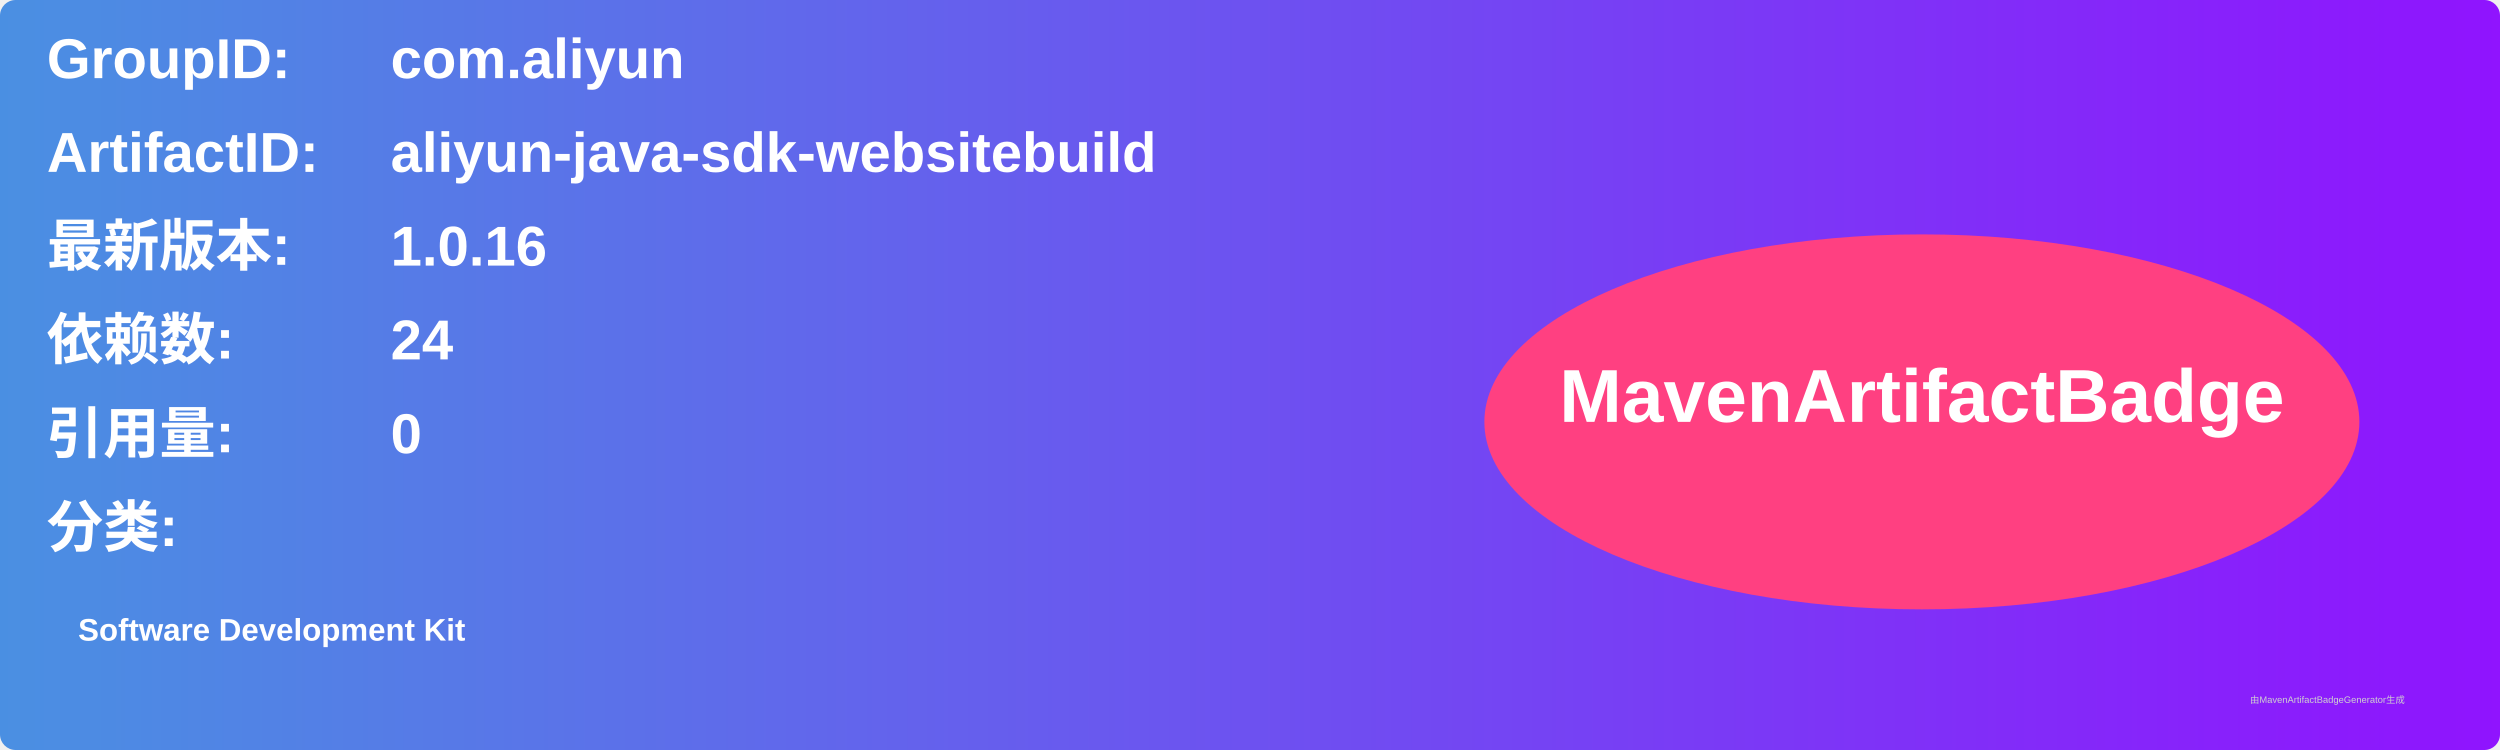
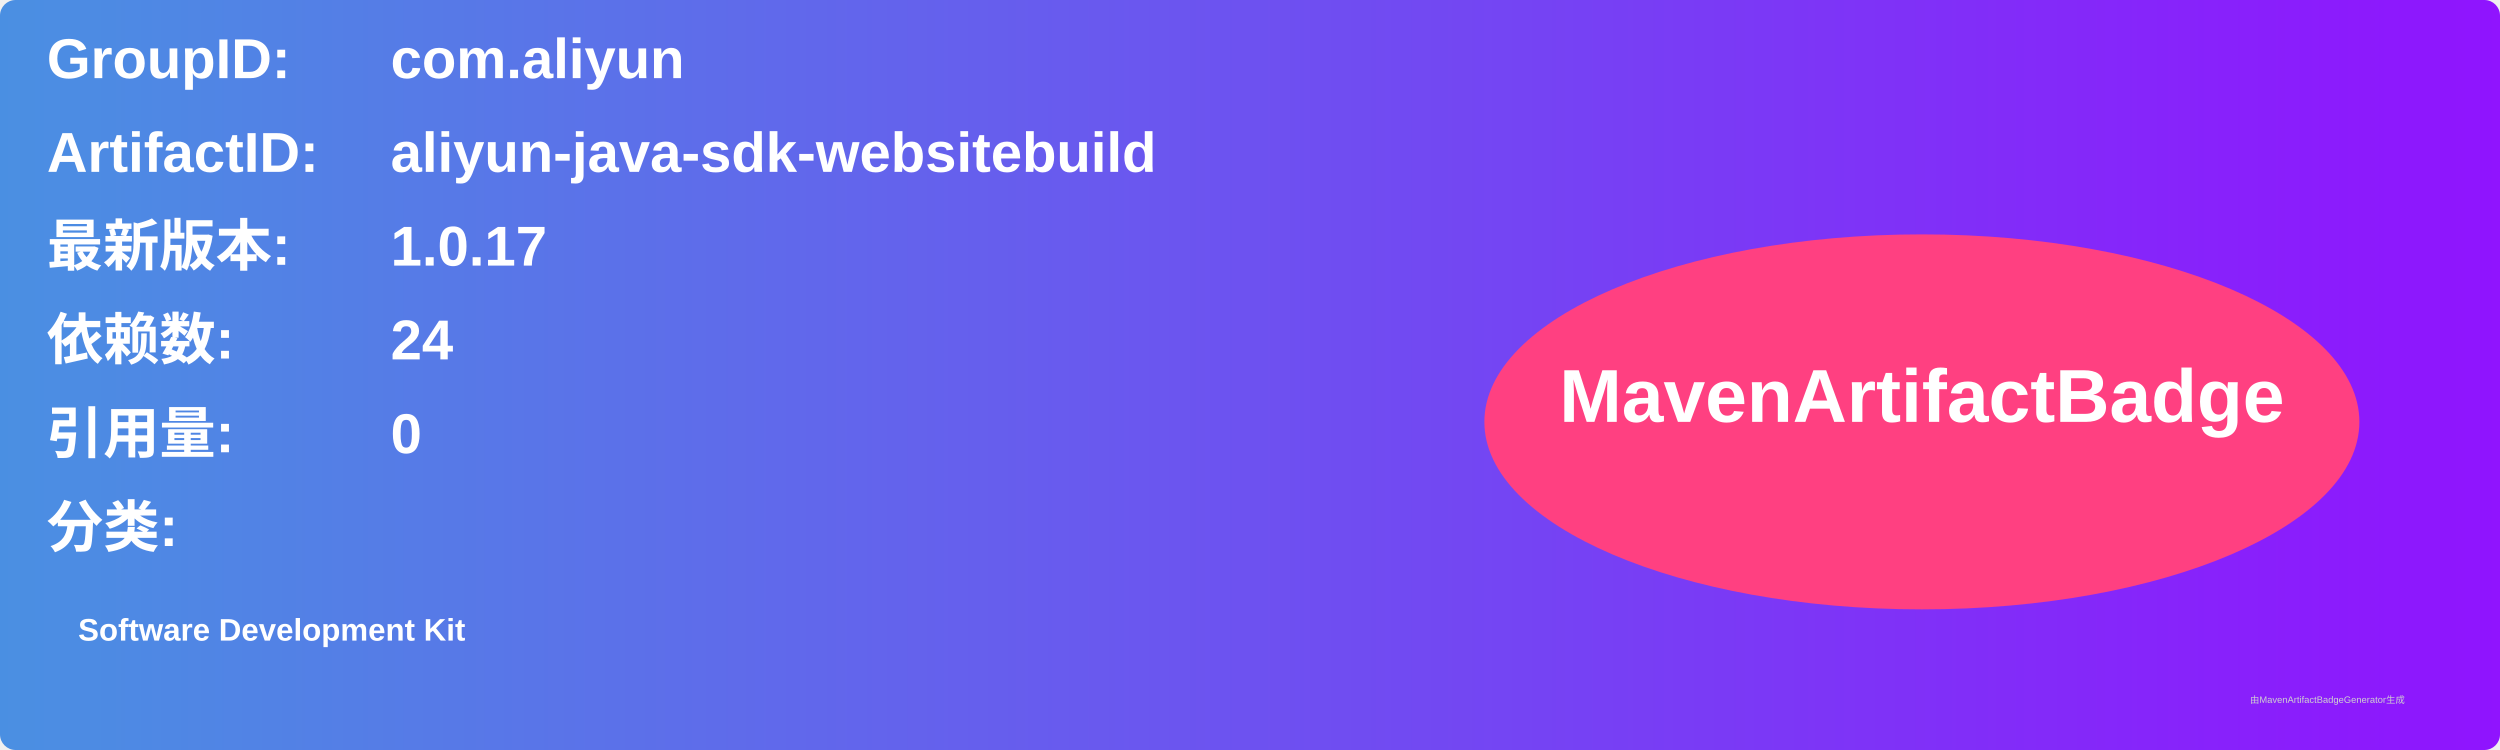
<svg xmlns="http://www.w3.org/2000/svg" width="800" height="240" viewBox="0 0 800 240">
  <linearGradient id="grad" x1="0%" y1="0%" x2="100%" y2="0%">
    <stop offset="0%" stop-color="#4a90e2" />
    <stop offset="100%" stop-color="#9013fe" />
  </linearGradient>
  <rect width="100%" height="100%" rx="5" ry="5" fill="url(#grad)" />
  <g transform="translate(15, 15)">
    <text x="0" y="10" font-family="Arial" font-size="18" fill="white" font-weight="bold" width="260">GroupID:</text>
    <text x="110" y="10" font-family="Arial" font-size="18" fill="white" font-weight="bold" width="460">com.aliyun</text>
    <text x="0" y="40" font-family="Arial" font-size="18" fill="white" font-weight="bold" width="260">ArtifactID:</text>
    <text x="110" y="40" font-family="Arial" font-size="18" fill="white" font-weight="bold" width="460">aliyun-java-sdk-websitebuild</text>
    <text x="0" y="70" font-family="Arial" font-size="18" fill="white" font-weight="bold">最新版本:</text>
    <text x="110" y="70" font-family="Arial" font-size="18" fill="white" font-weight="bold">
-       <tspan font-weight="bold">1.0.16</tspan>
+       <tspan font-weight="bold">1.0.17</tspan>
    </text>
    <text x="0" y="100" font-family="Arial" font-size="18" fill="white" font-weight="bold">依赖数: </text>
    <text x="110" y="100" font-family="Arial" font-size="18" fill="white">
      <tspan font-weight="bold">24</tspan>
    </text>
    <text x="0" y="130" font-family="Arial" font-size="18" fill="white" font-weight="bold">引用量: </text>
    <text x="110" y="130" font-family="Arial" font-size="18" fill="white">
      <tspan font-weight="bold">0</tspan>
    </text>
    <text x="0" y="160" font-family="Arial" font-size="18" fill="white" font-weight="bold">分类:</text>
    <text x="10" y="190" font-family="Arial" font-size="10" fill="white">
      <tspan font-weight="bold">Software Development Kit</tspan>
    </text>
    <ellipse cx="600" cy="120" rx="140" ry="60" fill="#ff4081" />
    <text x="600" y="120" text-anchor="middle" font-family="Arial" font-size="24" fill="white" font-weight="bold">MavenArtifactBadge</text>
  </g>
  <text x="720" y="225" font-family="Arial" font-size="3" fill="#d0d0d0">由MavenArtifactBadgeGenerator生成</text>
</svg>
